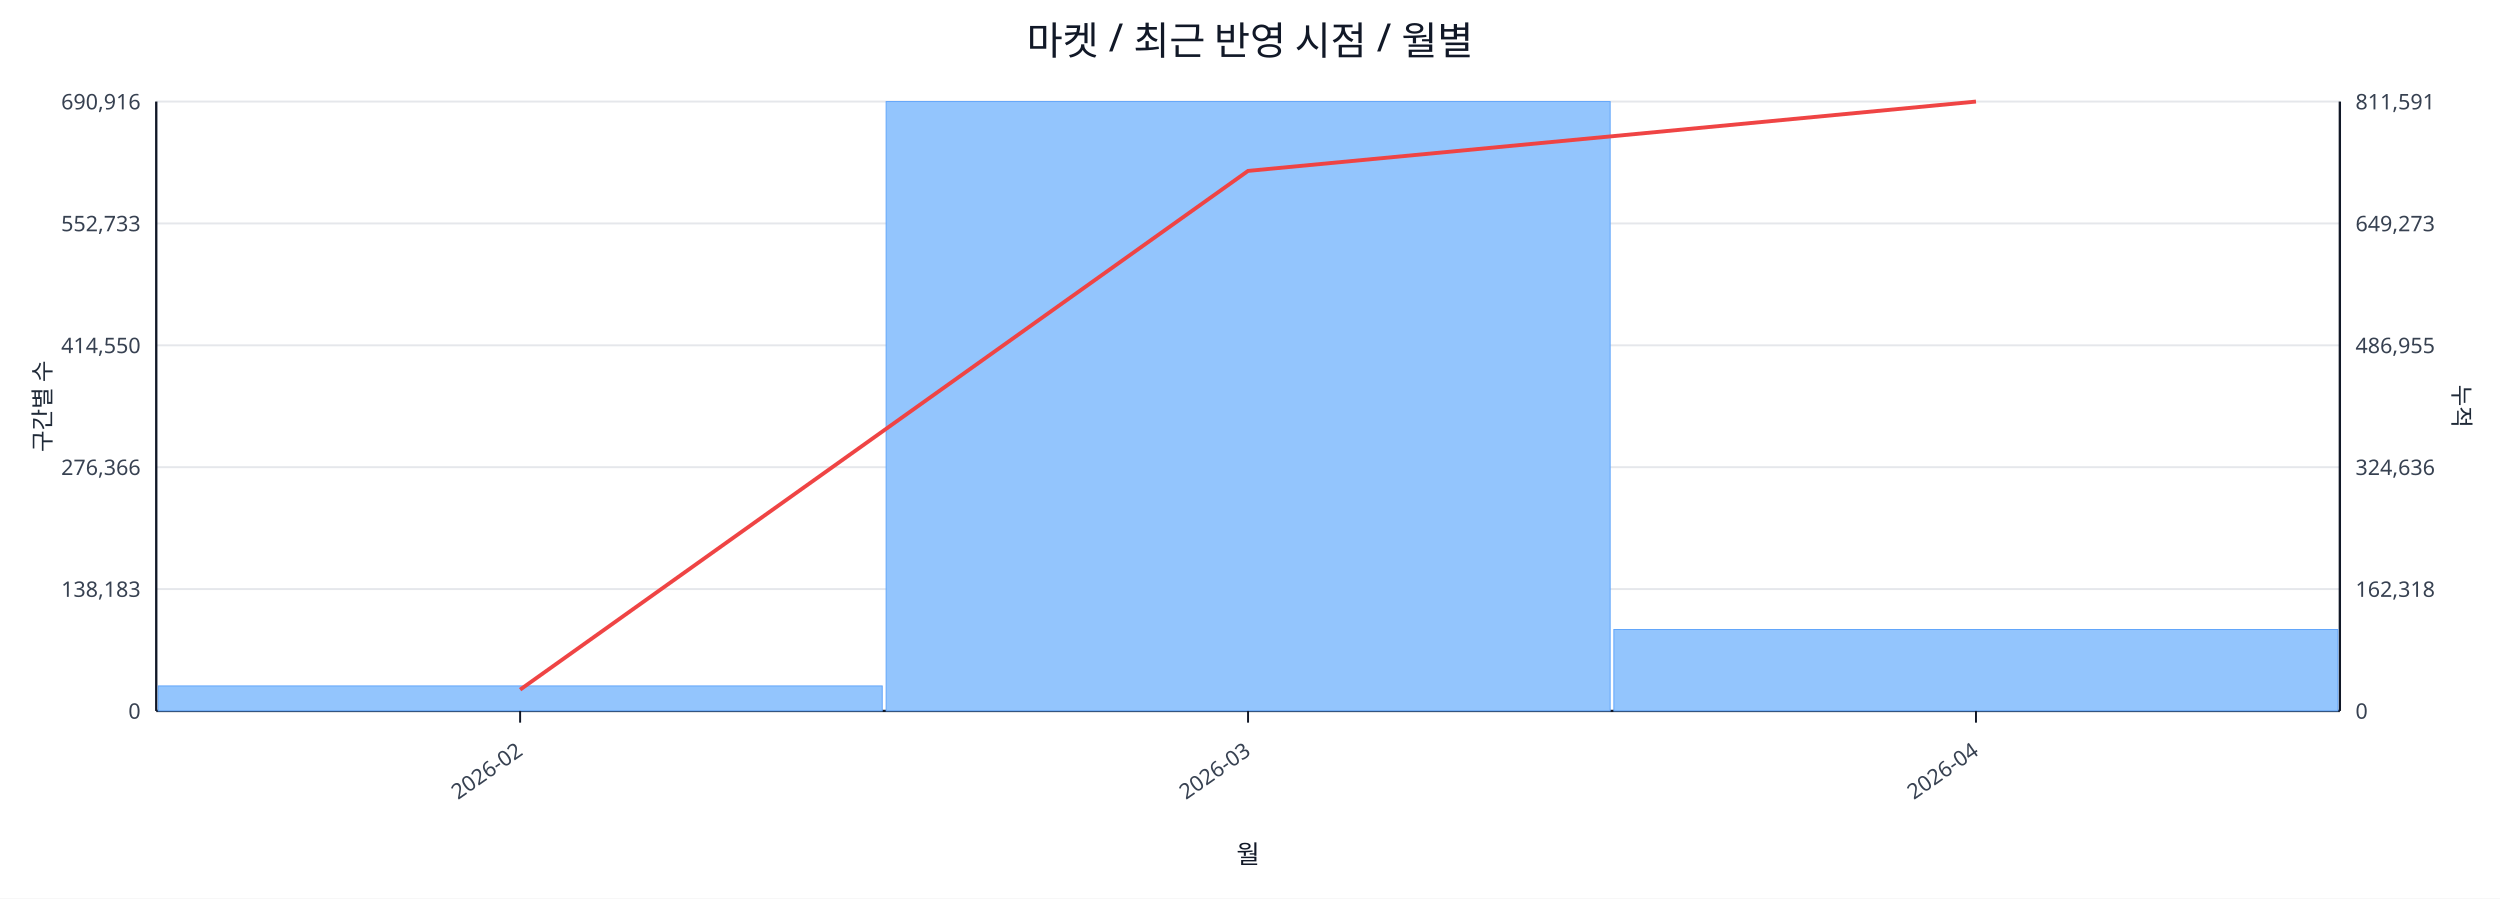
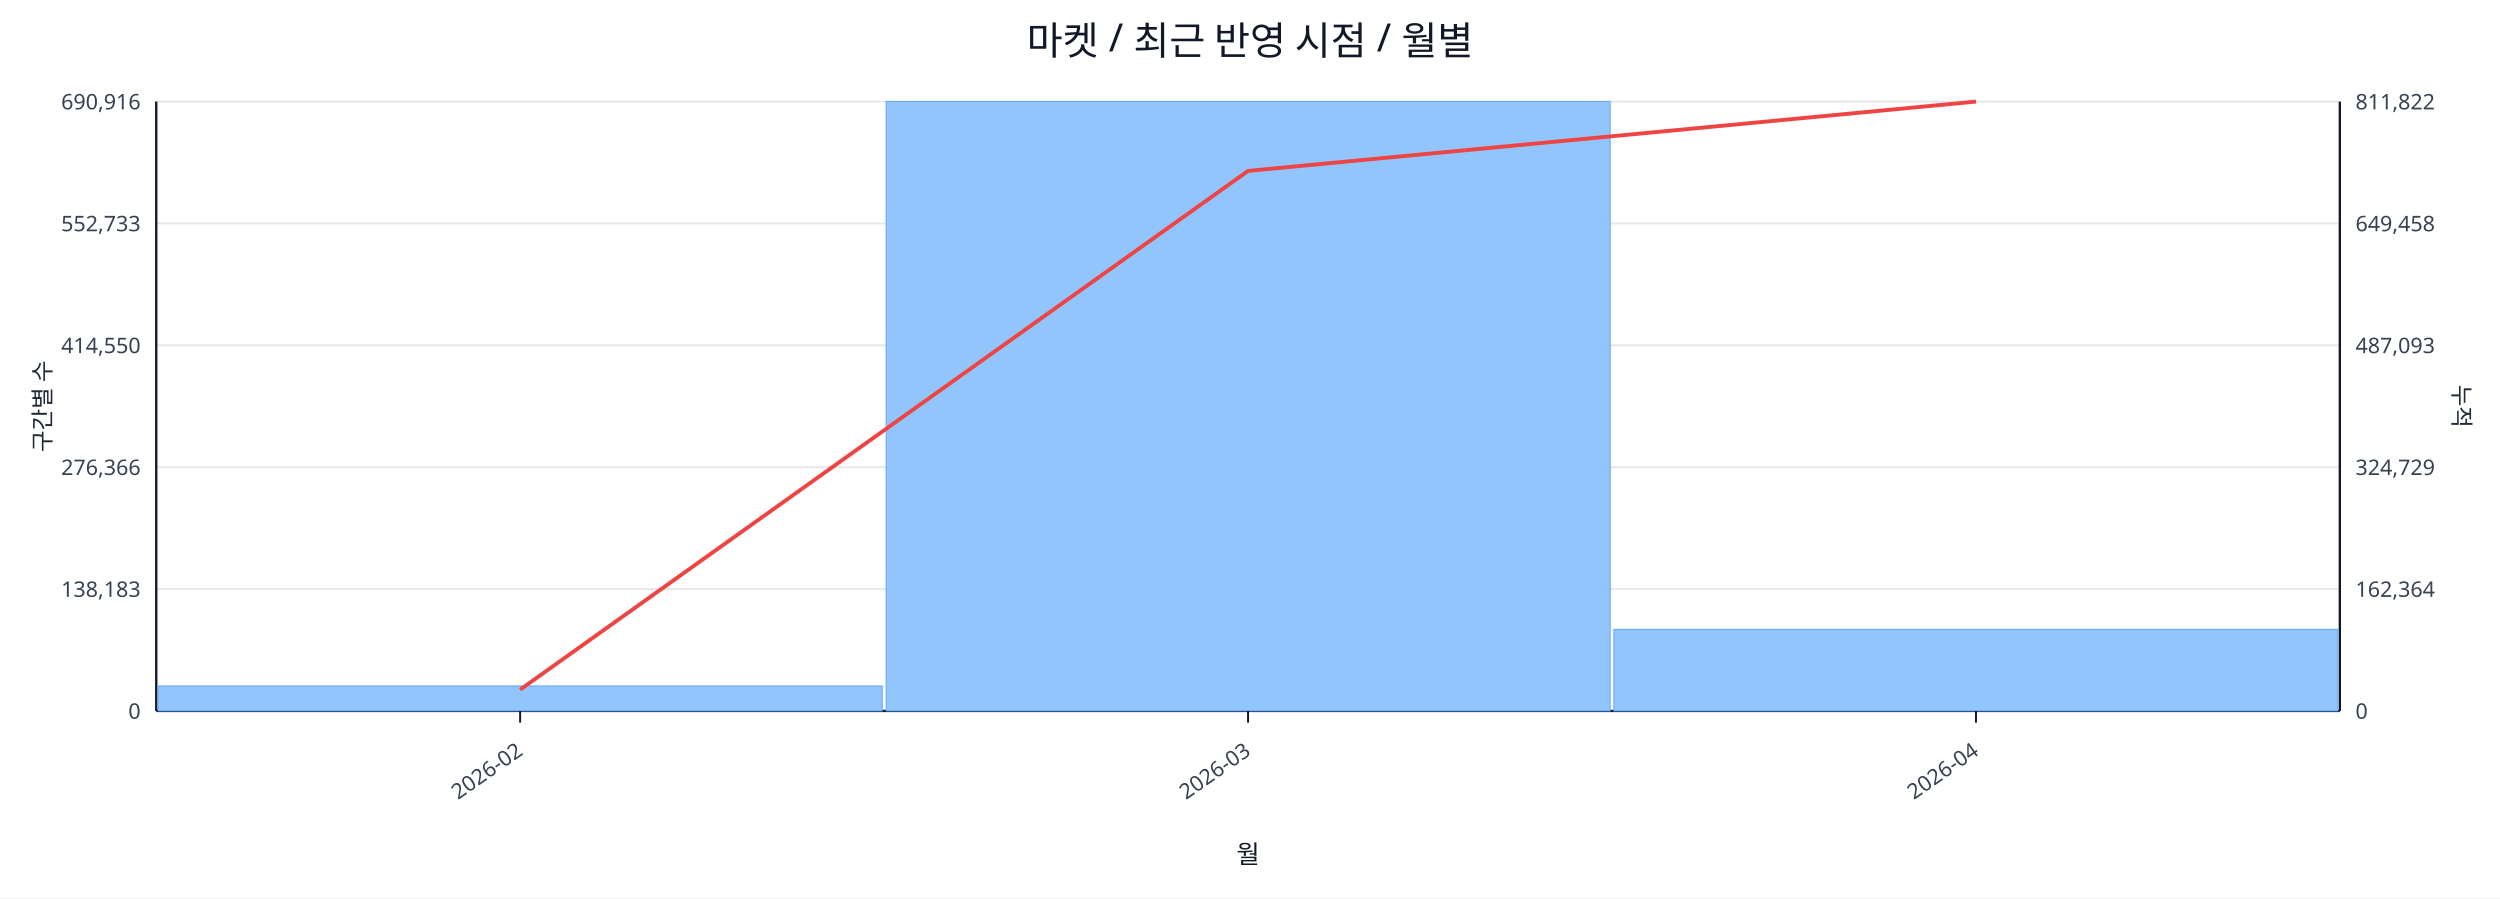
<svg xmlns="http://www.w3.org/2000/svg" width="1280" height="460" viewBox="0 0 1280 460">
  <rect x="0" y="0" width="100%" height="100%" fill="#ffffff" />
  <text x="640.0" y="28" font-size="20" text-anchor="middle" font-family="sans-serif" fill="#111827">마켓 / 최근 반영 시점 / 월별</text>
  <line x1="80.0" y1="52.0" x2="1198.0" y2="52.0" stroke="#e5e7eb" stroke-width="1" />
  <text x="72.0" y="56.0" font-size="11" text-anchor="end" font-family="sans-serif" fill="#374151">690,916</text>
-   <text x="1206.0" y="56.0" font-size="11" text-anchor="start" font-family="sans-serif" fill="#374151">811,591</text>
+   <text x="1206.0" y="56.0" font-size="11" text-anchor="start" font-family="sans-serif" fill="#374151">811,822</text>
  <line x1="80.0" y1="114.4" x2="1198.0" y2="114.4" stroke="#e5e7eb" stroke-width="1" />
  <text x="72.0" y="118.4" font-size="11" text-anchor="end" font-family="sans-serif" fill="#374151">552,733</text>
-   <text x="1206.0" y="118.4" font-size="11" text-anchor="start" font-family="sans-serif" fill="#374151">649,273</text>
+   <text x="1206.0" y="118.4" font-size="11" text-anchor="start" font-family="sans-serif" fill="#374151">649,458</text>
  <line x1="80.0" y1="176.8" x2="1198.0" y2="176.8" stroke="#e5e7eb" stroke-width="1" />
  <text x="72.0" y="180.8" font-size="11" text-anchor="end" font-family="sans-serif" fill="#374151">414,550</text>
-   <text x="1206.0" y="180.8" font-size="11" text-anchor="start" font-family="sans-serif" fill="#374151">486,955</text>
+   <text x="1206.0" y="180.8" font-size="11" text-anchor="start" font-family="sans-serif" fill="#374151">487,093</text>
  <line x1="80.0" y1="239.2" x2="1198.0" y2="239.2" stroke="#e5e7eb" stroke-width="1" />
  <text x="72.0" y="243.2" font-size="11" text-anchor="end" font-family="sans-serif" fill="#374151">276,366</text>
-   <text x="1206.0" y="243.2" font-size="11" text-anchor="start" font-family="sans-serif" fill="#374151">324,636</text>
+   <text x="1206.0" y="243.2" font-size="11" text-anchor="start" font-family="sans-serif" fill="#374151">324,729</text>
  <line x1="80.0" y1="301.6" x2="1198.0" y2="301.6" stroke="#e5e7eb" stroke-width="1" />
  <text x="72.0" y="305.6" font-size="11" text-anchor="end" font-family="sans-serif" fill="#374151">138,183</text>
-   <text x="1206.0" y="305.6" font-size="11" text-anchor="start" font-family="sans-serif" fill="#374151">162,318</text>
+   <text x="1206.0" y="305.6" font-size="11" text-anchor="start" font-family="sans-serif" fill="#374151">162,364</text>
  <line x1="80.0" y1="364.0" x2="1198.0" y2="364.0" stroke="#e5e7eb" stroke-width="1" />
  <text x="72.0" y="368.0" font-size="11" text-anchor="end" font-family="sans-serif" fill="#374151">0</text>
  <text x="1206.0" y="368.0" font-size="11" text-anchor="start" font-family="sans-serif" fill="#374151">0</text>
  <line x1="80.0" y1="364.0" x2="1198.0" y2="364.0" stroke="#111827" stroke-width="1.2" />
  <line x1="80.0" y1="52.0" x2="80.0" y2="364.0" stroke="#111827" stroke-width="1.2" />
  <line x1="1198.0" y1="52.0" x2="1198.0" y2="364.0" stroke="#111827" stroke-width="1.2" />
  <rect x="81.0" y="351.2" width="370.7" height="12.8" fill="#93c5fd" stroke="#60a5fa" stroke-width="0.5" />
  <rect x="453.7" y="52.0" width="370.7" height="312.0" fill="#93c5fd" stroke="#60a5fa" stroke-width="0.5" />
-   <rect x="826.3" y="322.3" width="370.7" height="41.7" fill="#93c5fd" stroke="#60a5fa" stroke-width="0.5" />
+   <rect x="826.3" y="322.2" width="370.7" height="41.8" fill="#93c5fd" stroke="#60a5fa" stroke-width="0.5" />
  <polyline fill="none" stroke="#ef4444" stroke-width="2" points="266.3,353.1 639.0,87.5 1011.7,52.0" />
  <line x1="266.3" y1="364.0" x2="266.3" y2="370.0" stroke="#111827" stroke-width="1" />
  <text x="268.3" y="386.0" font-size="11" text-anchor="end" transform="rotate(-35 268.3 386.0)" font-family="sans-serif" fill="#374151">2026-02</text>
  <line x1="639.0" y1="364.0" x2="639.0" y2="370.0" stroke="#111827" stroke-width="1" />
  <text x="641.0" y="386.0" font-size="11" text-anchor="end" transform="rotate(-35 641.0 386.0)" font-family="sans-serif" fill="#374151">2026-03</text>
  <line x1="1011.7" y1="364.0" x2="1011.7" y2="370.0" stroke="#111827" stroke-width="1" />
  <text x="1013.7" y="386.0" font-size="11" text-anchor="end" transform="rotate(-35 1013.7 386.0)" font-family="sans-serif" fill="#374151">2026-04</text>
  <text x="26" y="208.0" font-size="12" transform="rotate(-90 26 208.0)" text-anchor="middle" font-family="sans-serif" fill="#1f2937">구간별 수</text>
  <text x="1256.0" y="208.0" font-size="12" transform="rotate(90 1256.0 208.0)" text-anchor="middle" font-family="sans-serif" fill="#1f2937">누적</text>
  <text x="639.0" y="442.0" font-size="13" text-anchor="middle" font-family="sans-serif" fill="#111827">월</text>
</svg>
